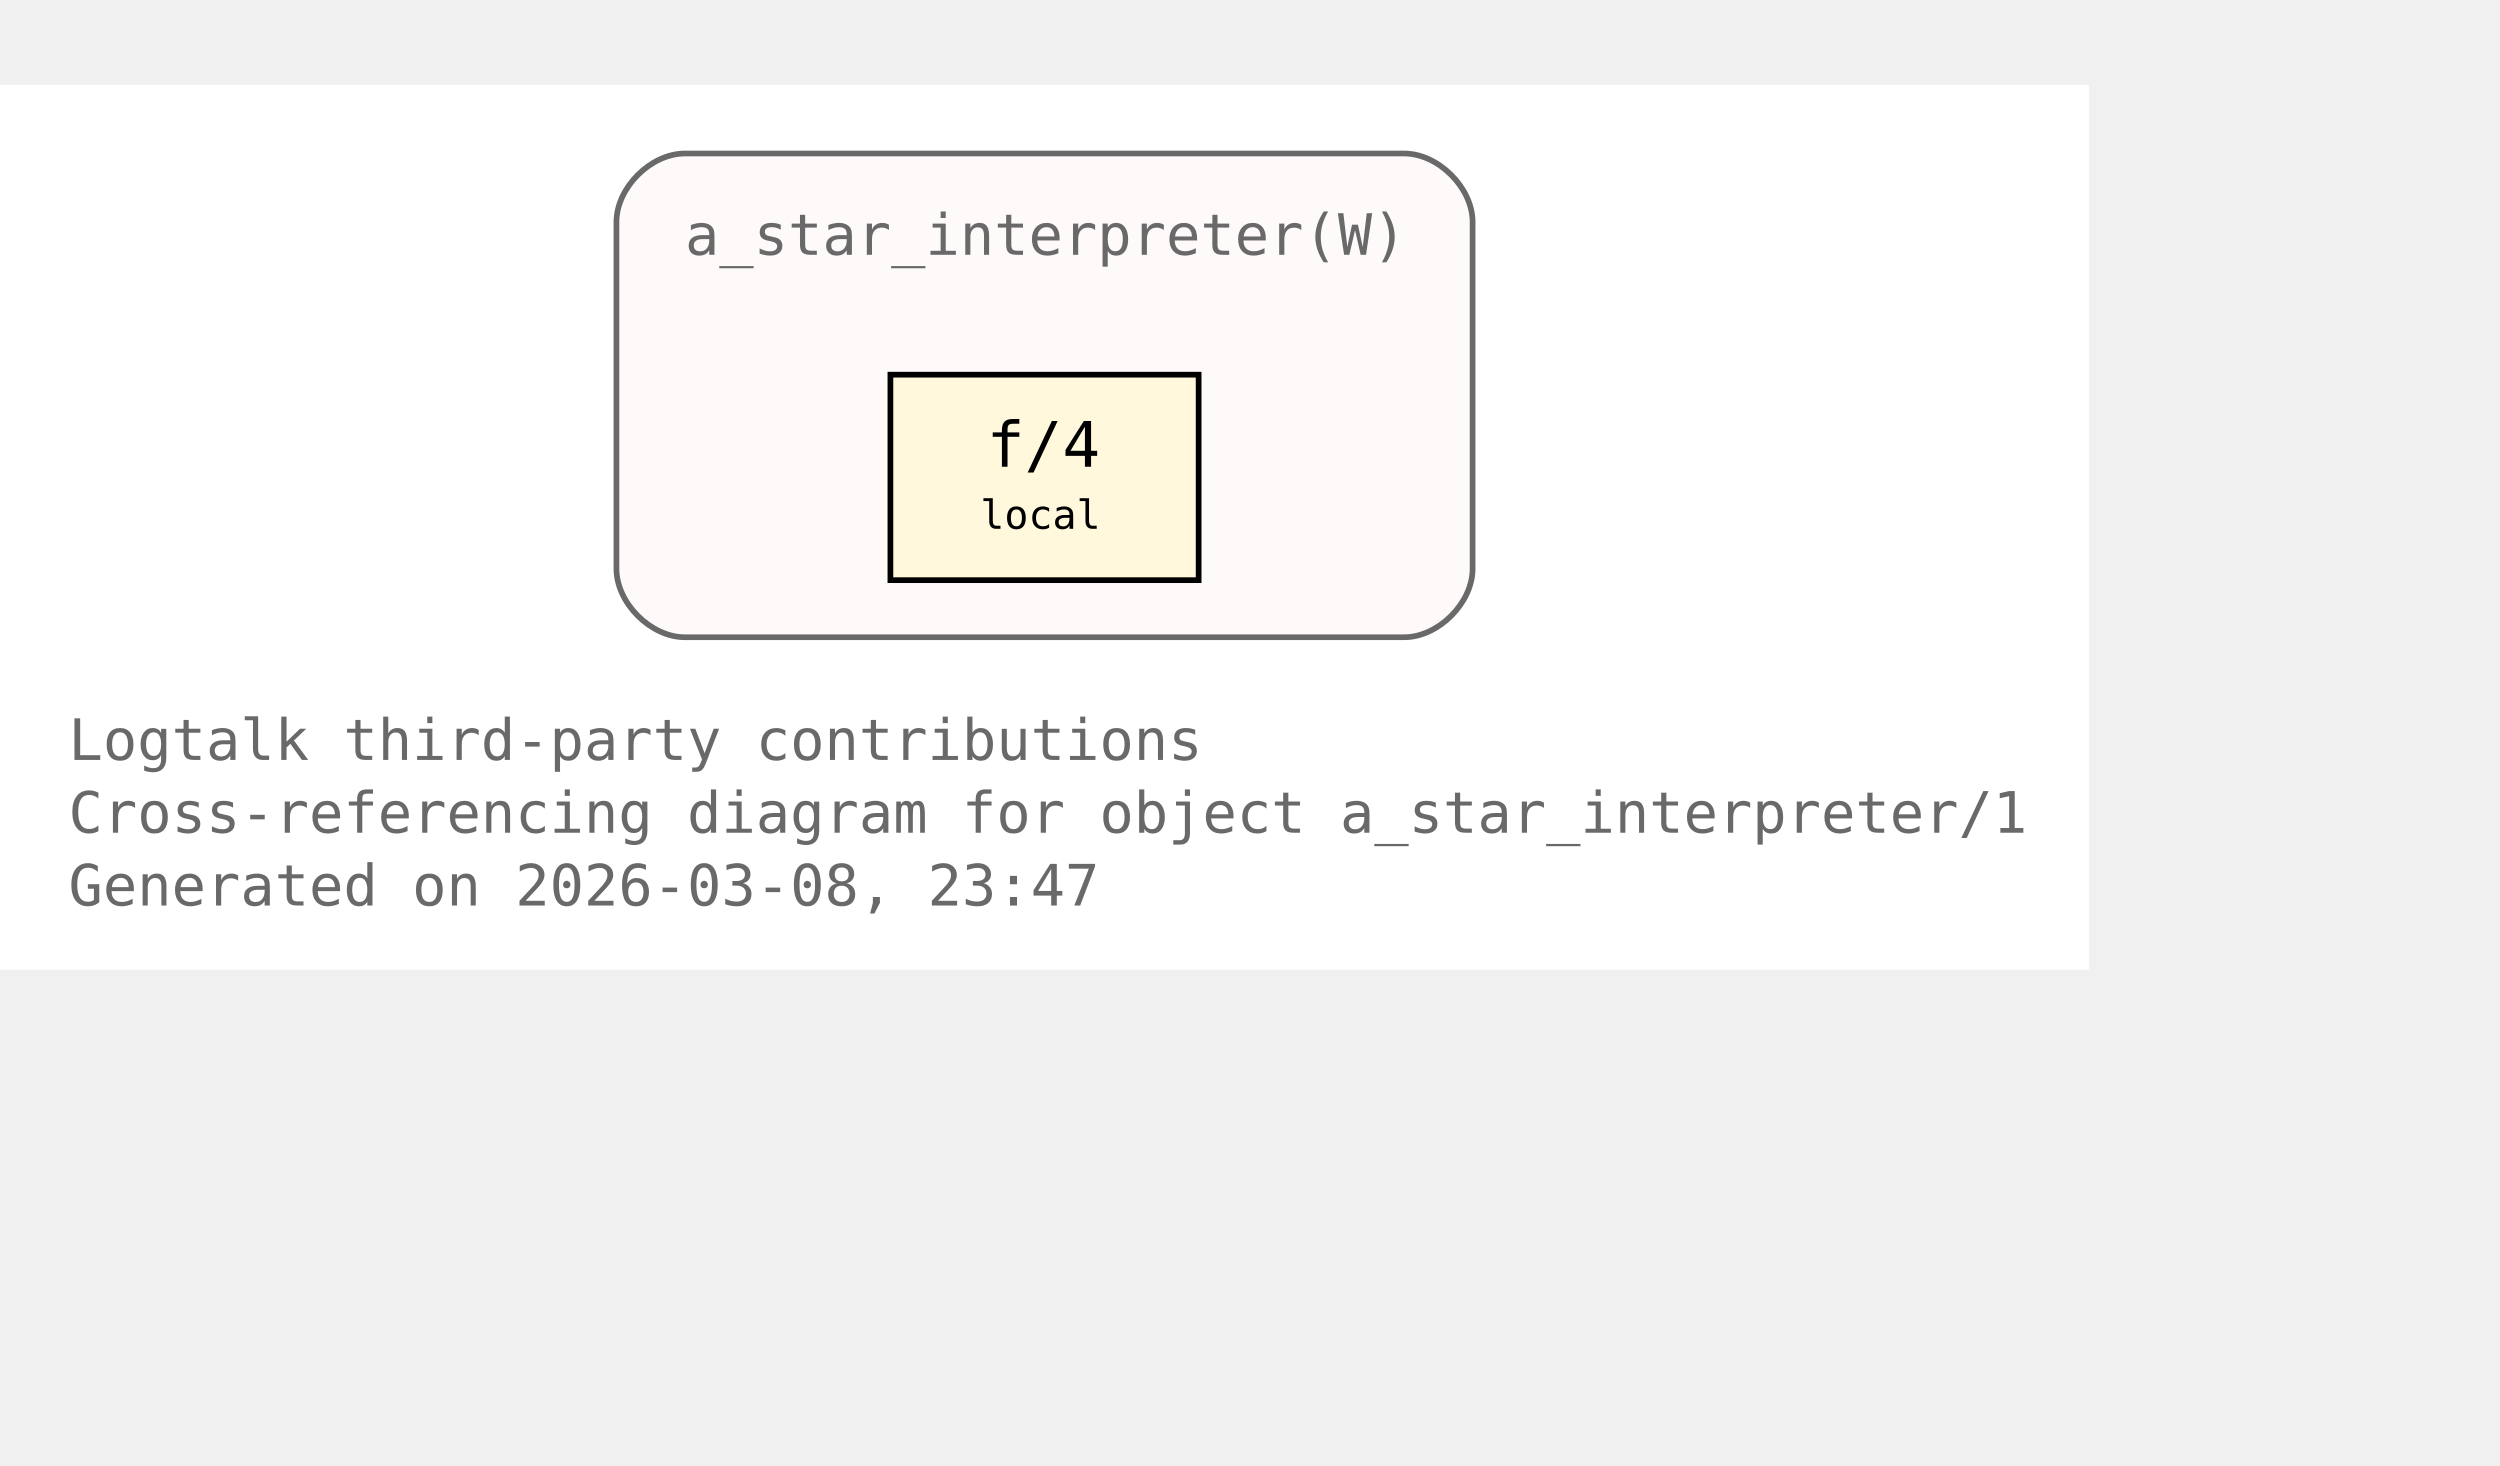
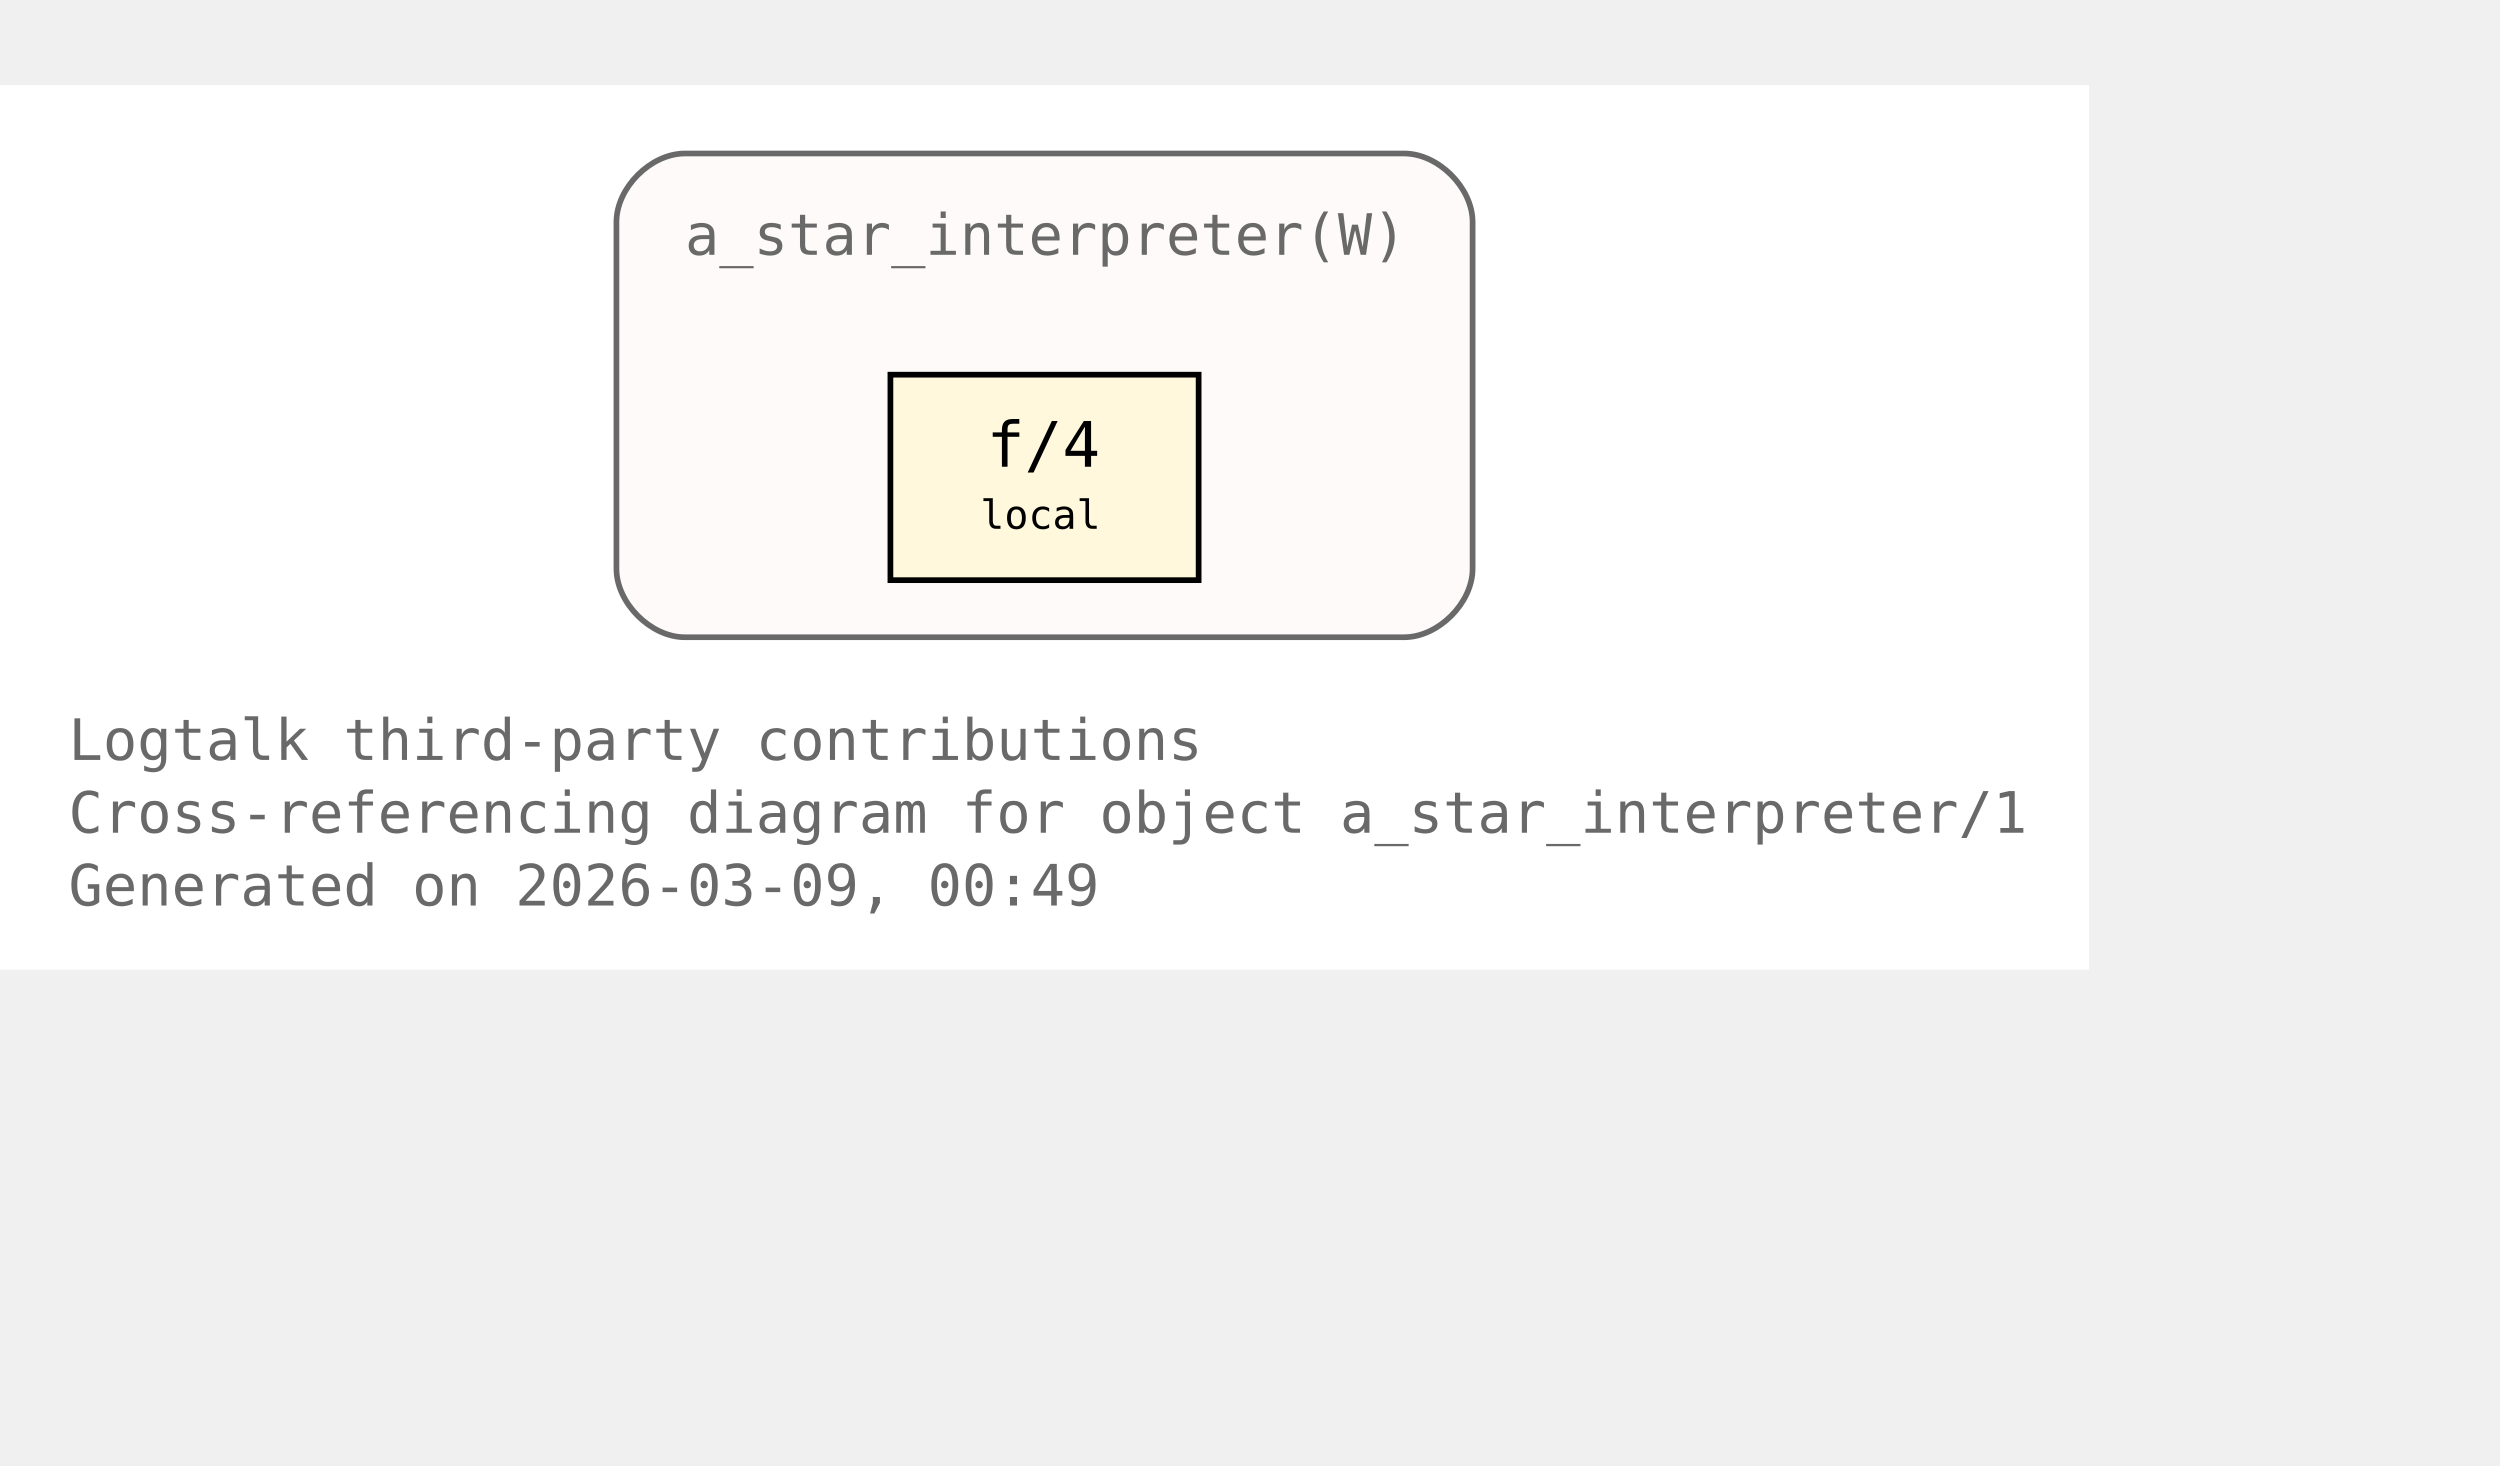
<svg xmlns="http://www.w3.org/2000/svg" xmlns:xlink="http://www.w3.org/1999/xlink" width="510pt" height="299pt" viewBox="72.00 72.00 438.00 227.00">
  <g id="graph0" class="graph" transform="scale(1 1) rotate(0) translate(76 223)">
    <polygon fill="white" stroke="none" points="-4,4 -4,-151 362,-151 362,4 -4,4" />
    <text xml:space="preserve" text-anchor="start" x="8" y="-32.75" font-family="Monospace" font-size="10.00" fill="dimgray">Logtalk third-party contributions</text>
    <text xml:space="preserve" text-anchor="start" x="8" y="-20" font-family="Monospace" font-size="10.00" fill="dimgray">Cross-referencing diagram for object a_star_interpreter/1</text>
-     <text xml:space="preserve" text-anchor="start" x="8" y="-7.25" font-family="Monospace" font-size="10.00" fill="dimgray">Generated on 2026-03-08, 23:47</text>
+     <text xml:space="preserve" text-anchor="start" x="8" y="-7.25" font-family="Monospace" font-size="10.00" fill="dimgray">Generated on 2026-03-09, 00:49</text>
    <g id="clust1" class="cluster">
      <g id="a_clust1">
        <a xlink:title="a_star_interpreter(W)">
          <path fill="snow" stroke="dimgray" d="M116,-54.25C116,-54.25 242,-54.25 242,-54.25 248,-54.25 254,-60.25 254,-66.25 254,-66.25 254,-127 254,-127 254,-133 248,-139 242,-139 242,-139 116,-139 116,-139 110,-139 104,-133 104,-127 104,-127 104,-66.25 104,-66.25 104,-60.25 110,-54.25 116,-54.25" />
          <g id="a_clust1_0">
-             <a xlink:href="https://github.com/LogtalkDotOrg/logtalk3/tree/8e30689a22791c69171b6b8e9ee85d128731fc54/contributions/verdi_neruda/a_star_interpreter.lgt#L35" xlink:title="https://github.com/LogtalkDotOrg/logtalk3/tree/8e30689a22791c69171b6b8e9ee85d128731fc54/contributions/verdi_neruda/a_star_interpreter.lgt#L35">
+             <a xlink:href="https://github.com/LogtalkDotOrg/logtalk3/tree/70ed00aabaf974590e8cf16c6a83c8ec8aecb563/contributions/verdi_neruda/a_star_interpreter.lgt#L35" xlink:title="https://github.com/LogtalkDotOrg/logtalk3/tree/70ed00aabaf974590e8cf16c6a83c8ec8aecb563/contributions/verdi_neruda/a_star_interpreter.lgt#L35">
              <text xml:space="preserve" text-anchor="start" x="116" y="-121.25" font-family="Monospace" font-size="10.00" fill="dimgray">a_star_interpreter(W)</text>
            </a>
          </g>
        </a>
      </g>
    </g>
    <g id="node1" class="node">
      <polygon fill="cornsilk" stroke="black" points="206,-100.25 152,-100.25 152,-64.25 206,-64.25 206,-100.25" />
      <text xml:space="preserve" text-anchor="start" x="162.5" y="-84.5" font-family="Monospace" font-size="9.00"> </text>
      <g id="a_node1_1">
-         <a xlink:href="https://github.com/LogtalkDotOrg/logtalk3/tree/8e30689a22791c69171b6b8e9ee85d128731fc54/contributions/verdi_neruda/a_star_interpreter.lgt#L46" xlink:title="https://github.com/LogtalkDotOrg/logtalk3/tree/8e30689a22791c69171b6b8e9ee85d128731fc54/contributions/verdi_neruda/a_star_interpreter.lgt#L46">
+         <a xlink:href="https://github.com/LogtalkDotOrg/logtalk3/tree/70ed00aabaf974590e8cf16c6a83c8ec8aecb563/contributions/verdi_neruda/a_star_interpreter.lgt#L46" xlink:title="https://github.com/LogtalkDotOrg/logtalk3/tree/70ed00aabaf974590e8cf16c6a83c8ec8aecb563/contributions/verdi_neruda/a_star_interpreter.lgt#L46">
          <text xml:space="preserve" text-anchor="start" x="168.88" y="-84.12" font-family="Monospace" font-size="11.00">f/4</text>
        </a>
      </g>
      <text xml:space="preserve" text-anchor="start" x="190.25" y="-84.5" font-family="Monospace" font-size="9.00"> </text>
      <text xml:space="preserve" text-anchor="start" x="162.5" y="-72.12" font-family="Monospace" font-size="9.00"> </text>
      <text xml:space="preserve" text-anchor="start" x="167.75" y="-73.25" font-family="Monospace" font-size="7.00">local</text>
      <text xml:space="preserve" text-anchor="start" x="190.25" y="-72.12" font-family="Monospace" font-size="9.00"> </text>
    </g>
  </g>
</svg>
